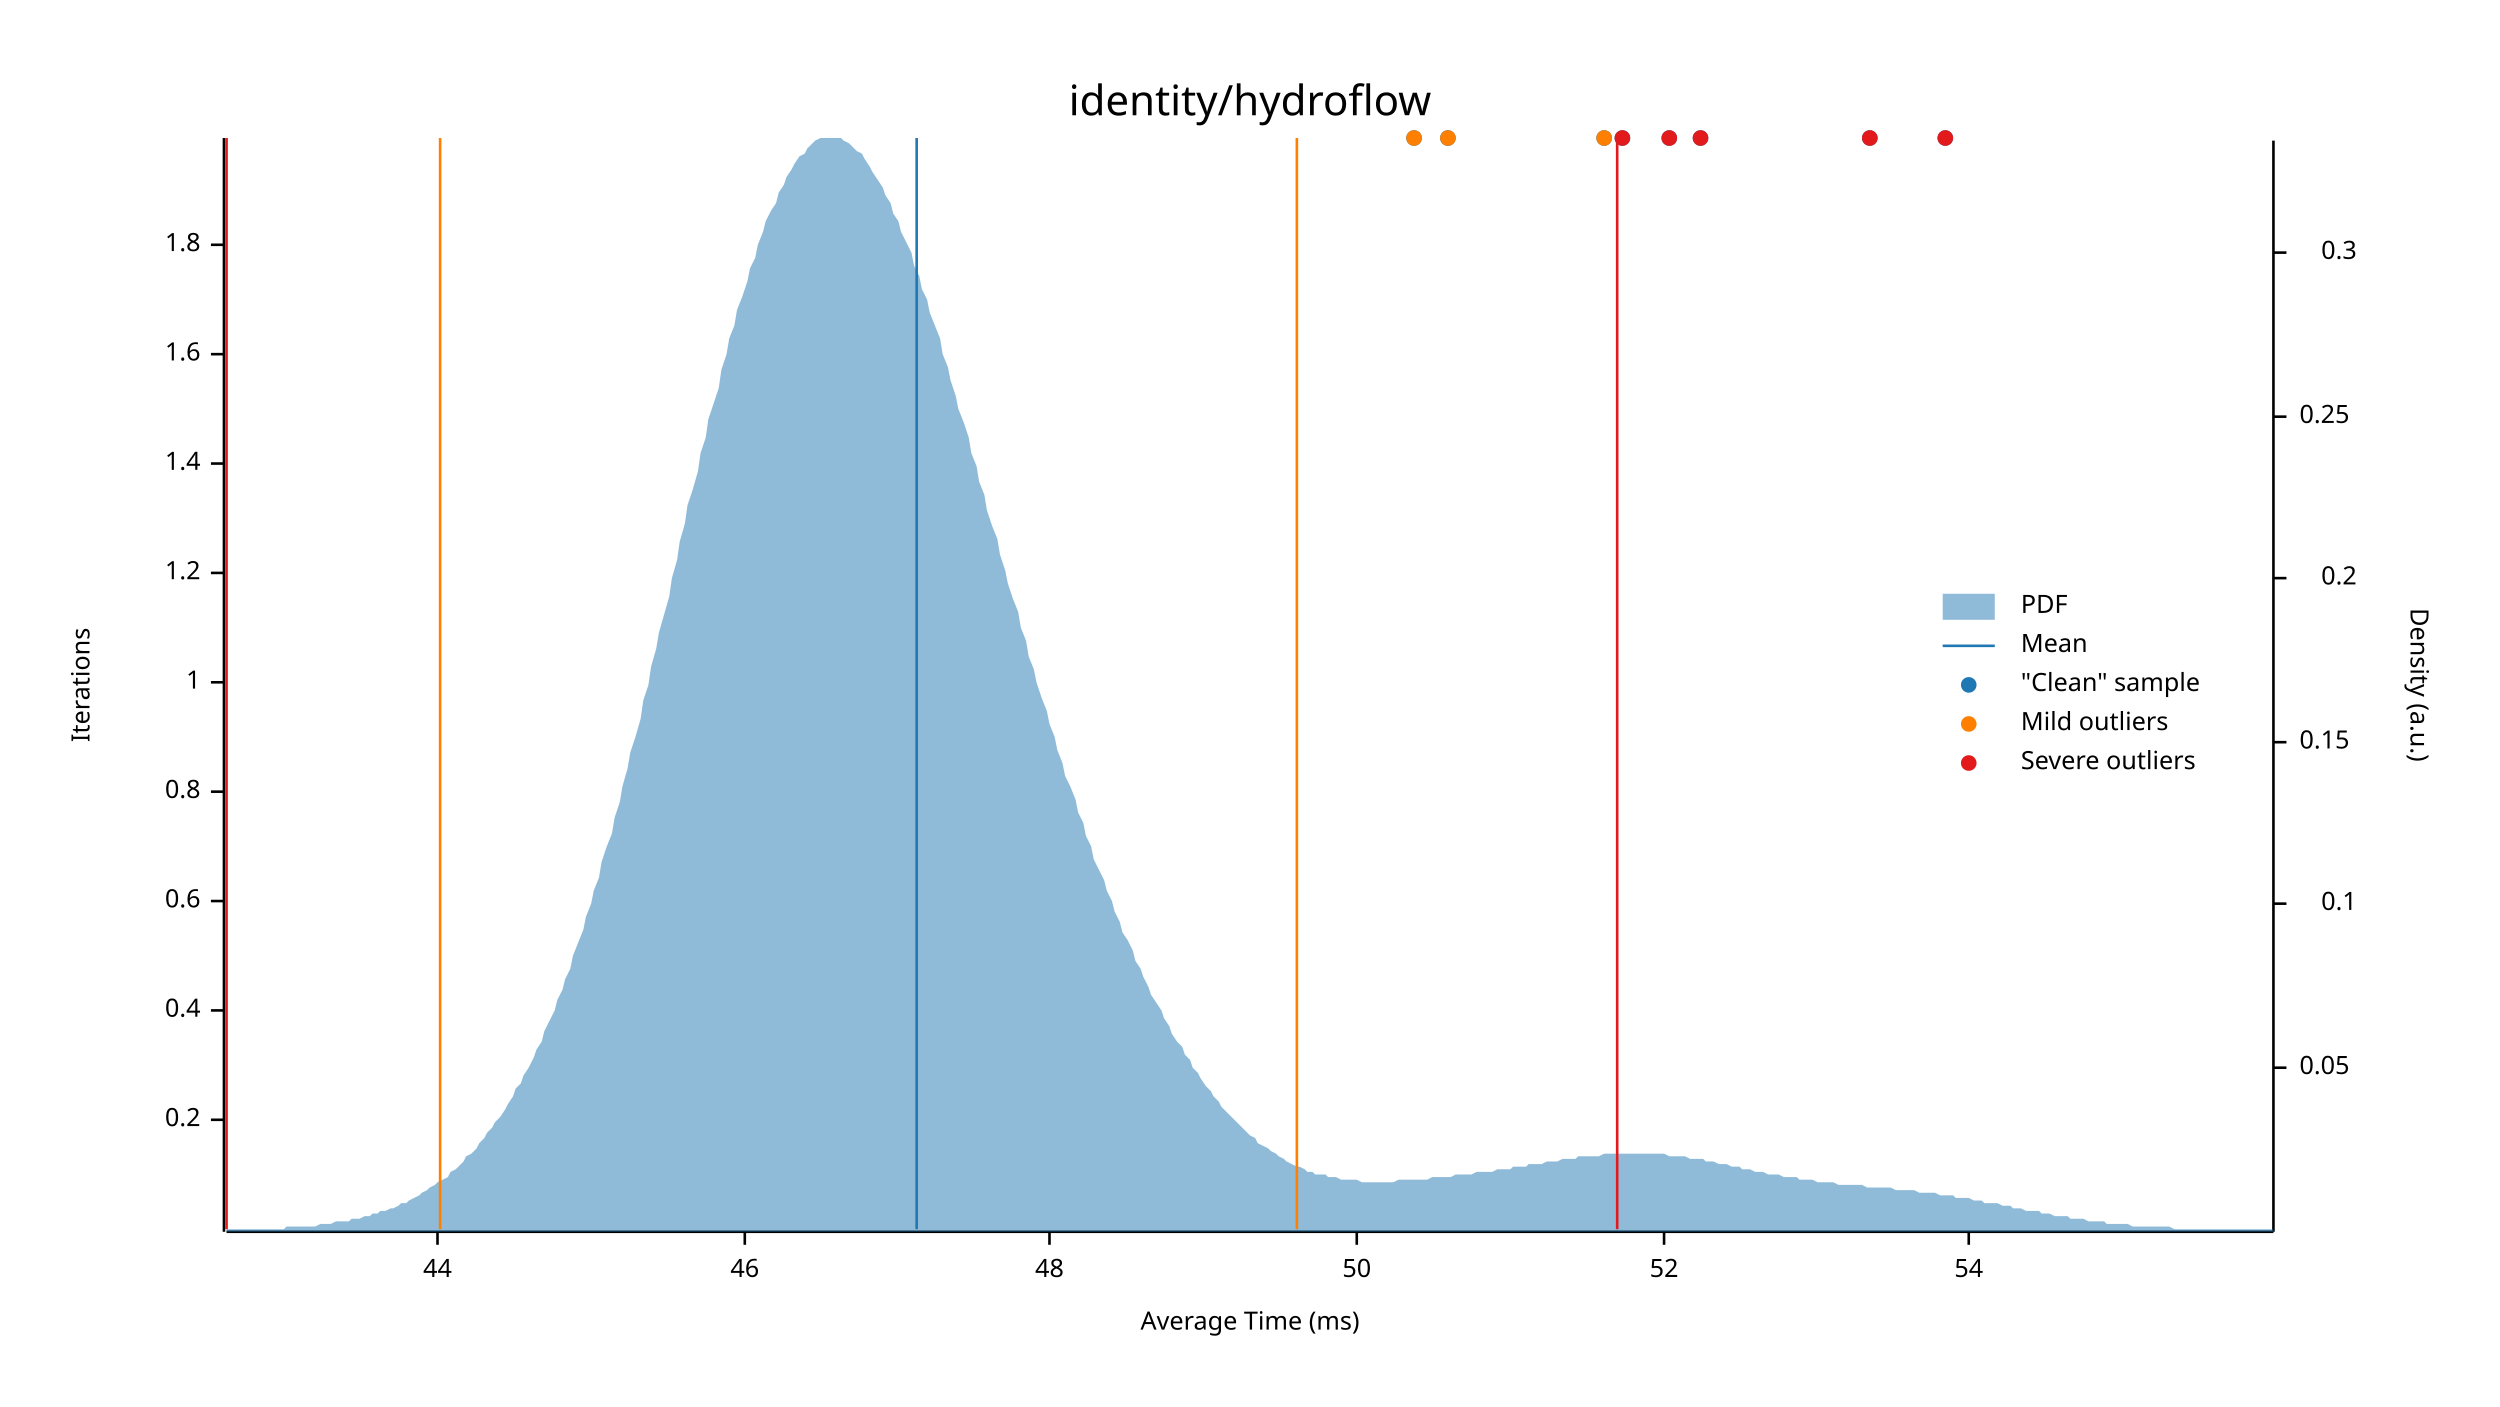
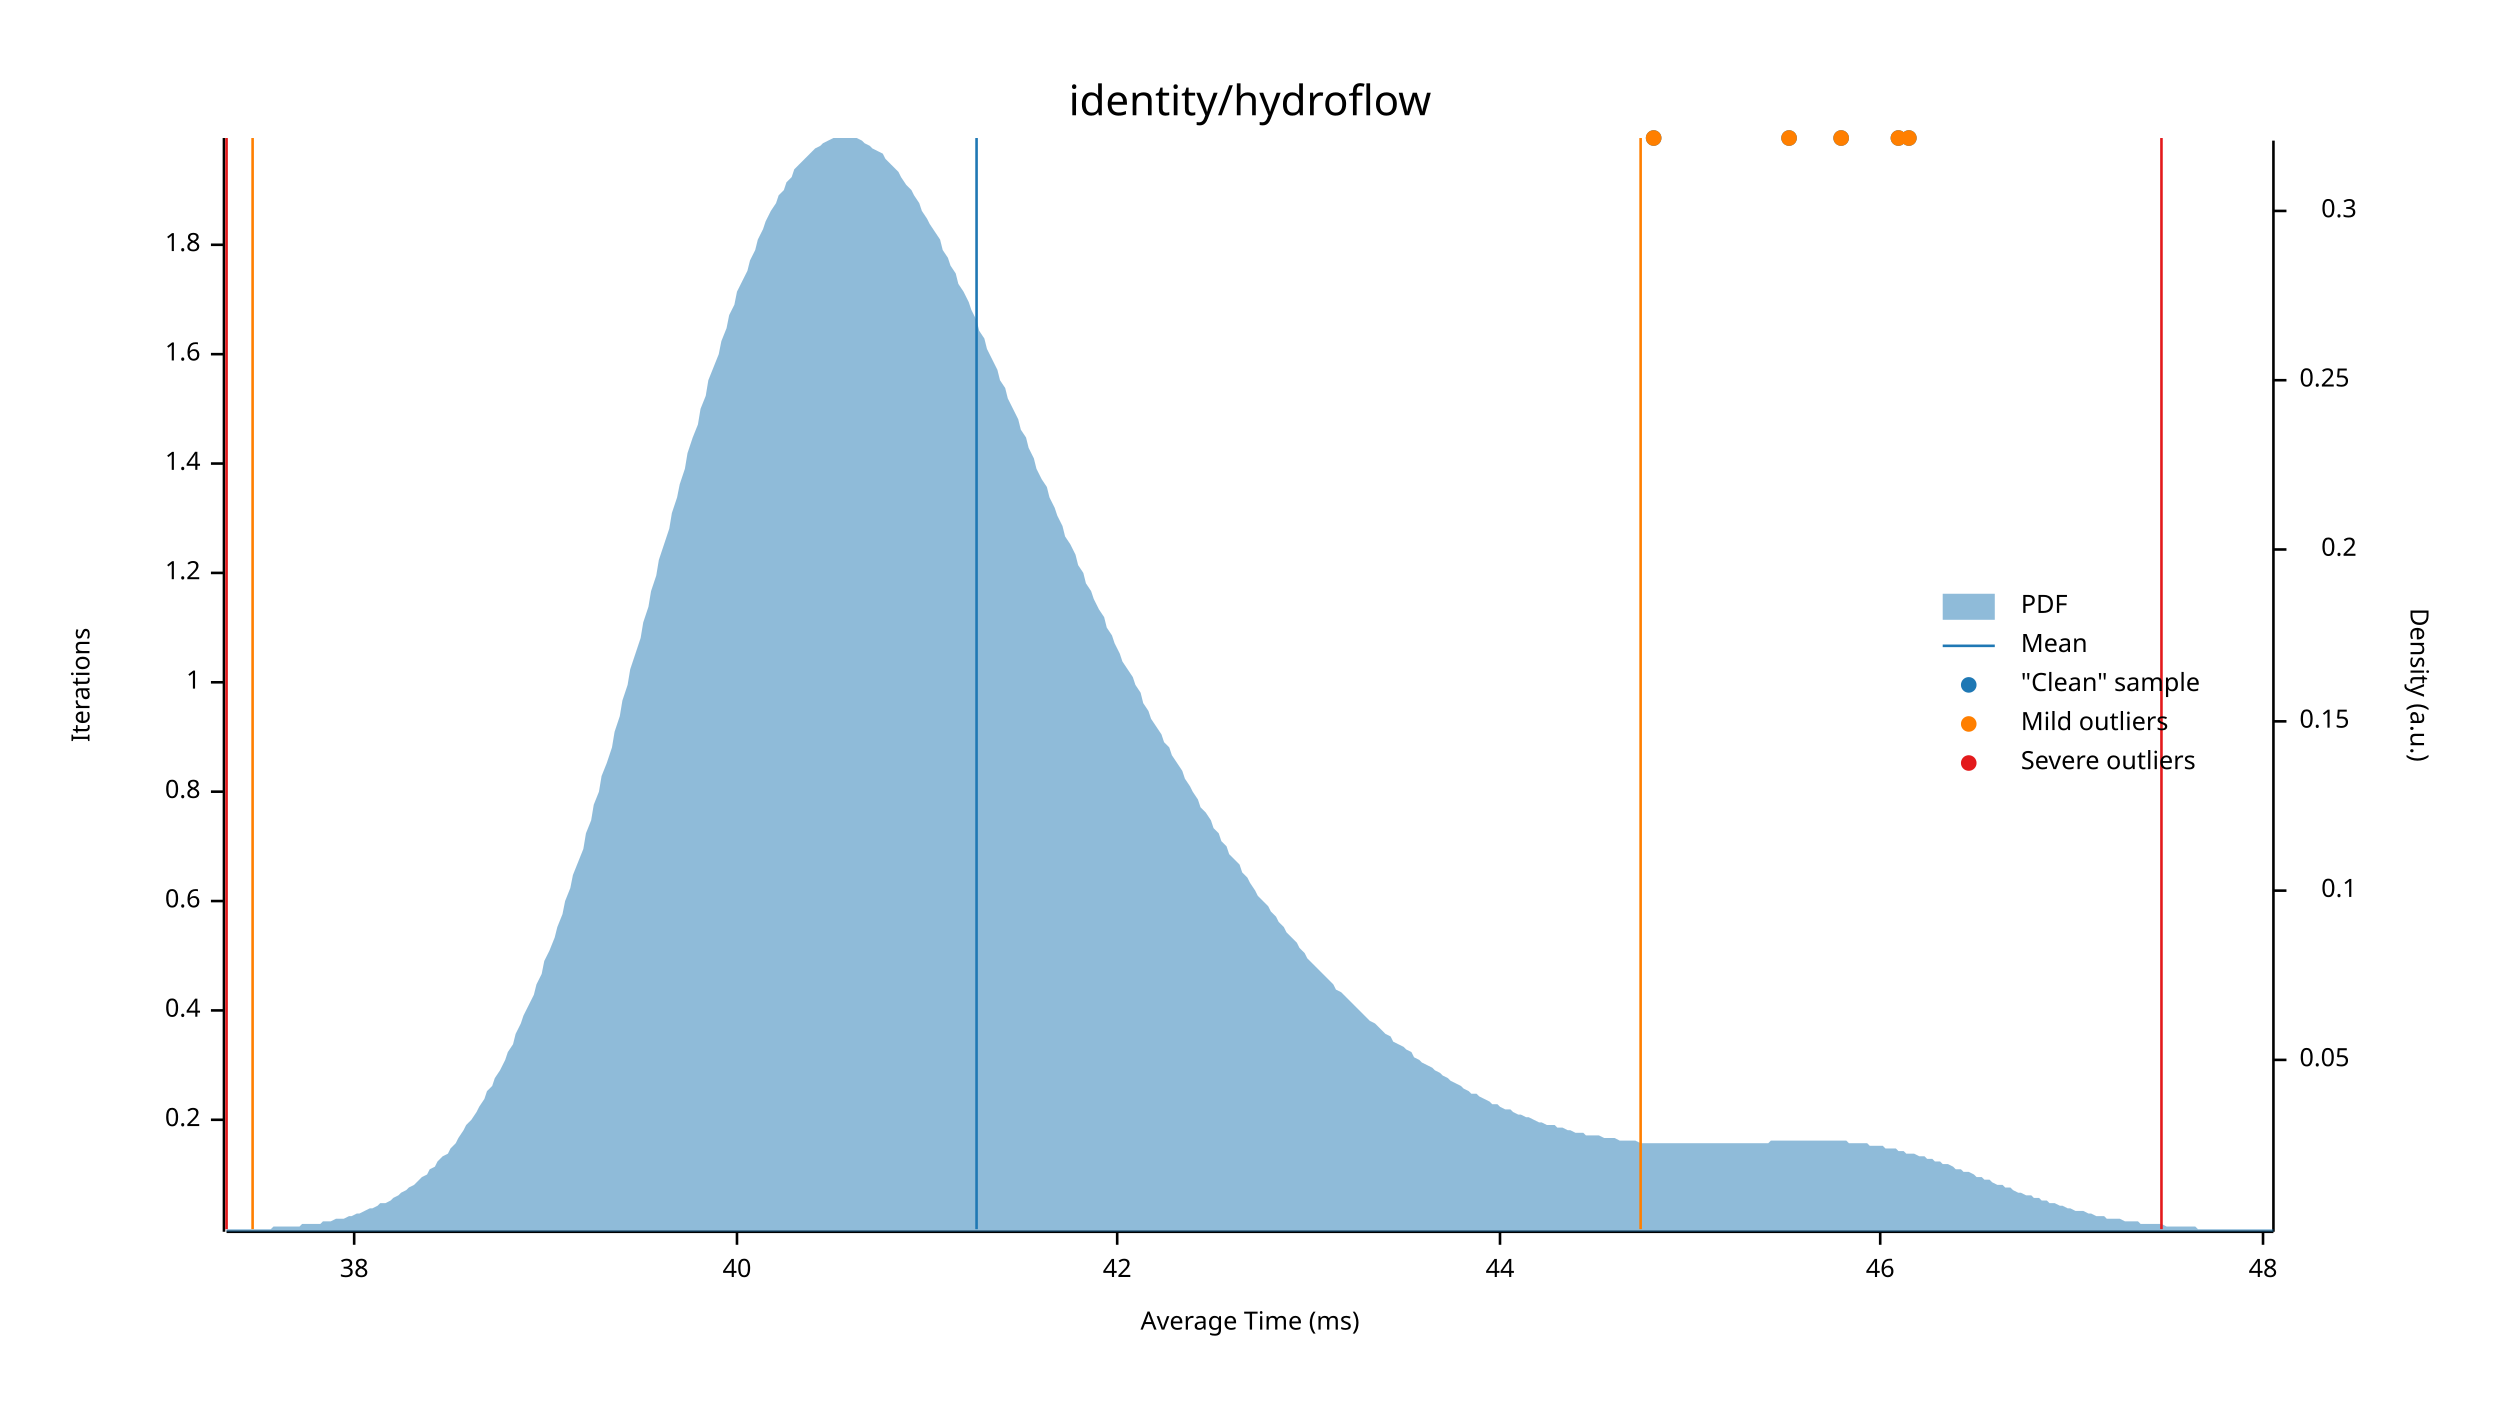
<svg xmlns="http://www.w3.org/2000/svg" width="960" height="540" viewBox="0 0 960 540">
  <text x="480" y="32" dy="0.76em" text-anchor="middle" font-family="sans-serif" font-size="16.129" opacity="1" fill="#000000">
identity/hydroflow
</text>
  <text x="27" y="263" dy="0.76em" text-anchor="middle" font-family="sans-serif" font-size="9.677" opacity="1" fill="#000000" transform="rotate(270, 27, 263)">
Iterations
</text>
  <text x="480" y="513" dy="-0.5ex" text-anchor="middle" font-family="sans-serif" font-size="9.677" opacity="1" fill="#000000">
Average Time (ms)
</text>
  <polyline fill="none" opacity="1" stroke="#000000" stroke-width="1" points="86,53 86,473 " />
  <text x="77" y="430" dy="0.5ex" text-anchor="end" font-family="sans-serif" font-size="9.677" opacity="1" fill="#000000">
0.2
</text>
  <polyline fill="none" opacity="1" stroke="#000000" stroke-width="1" points="81,430 86,430 " />
  <text x="77" y="388" dy="0.5ex" text-anchor="end" font-family="sans-serif" font-size="9.677" opacity="1" fill="#000000">
0.4
</text>
  <polyline fill="none" opacity="1" stroke="#000000" stroke-width="1" points="81,388 86,388 " />
  <text x="77" y="346" dy="0.5ex" text-anchor="end" font-family="sans-serif" font-size="9.677" opacity="1" fill="#000000">
0.6
</text>
  <polyline fill="none" opacity="1" stroke="#000000" stroke-width="1" points="81,346 86,346 " />
  <text x="77" y="304" dy="0.5ex" text-anchor="end" font-family="sans-serif" font-size="9.677" opacity="1" fill="#000000">
0.8
</text>
  <polyline fill="none" opacity="1" stroke="#000000" stroke-width="1" points="81,304 86,304 " />
  <text x="77" y="262" dy="0.5ex" text-anchor="end" font-family="sans-serif" font-size="9.677" opacity="1" fill="#000000">
1
</text>
  <polyline fill="none" opacity="1" stroke="#000000" stroke-width="1" points="81,262 86,262 " />
  <text x="77" y="220" dy="0.5ex" text-anchor="end" font-family="sans-serif" font-size="9.677" opacity="1" fill="#000000">
1.2
</text>
  <polyline fill="none" opacity="1" stroke="#000000" stroke-width="1" points="81,220 86,220 " />
  <text x="77" y="178" dy="0.5ex" text-anchor="end" font-family="sans-serif" font-size="9.677" opacity="1" fill="#000000">
1.4
</text>
  <polyline fill="none" opacity="1" stroke="#000000" stroke-width="1" points="81,178 86,178 " />
  <text x="77" y="136" dy="0.5ex" text-anchor="end" font-family="sans-serif" font-size="9.677" opacity="1" fill="#000000">
1.6
</text>
  <polyline fill="none" opacity="1" stroke="#000000" stroke-width="1" points="81,136 86,136 " />
  <text x="77" y="94" dy="0.5ex" text-anchor="end" font-family="sans-serif" font-size="9.677" opacity="1" fill="#000000">
1.8
</text>
  <polyline fill="none" opacity="1" stroke="#000000" stroke-width="1" points="81,94 86,94 " />
  <polyline fill="none" opacity="1" stroke="#000000" stroke-width="1" points="87,473 873,473 " />
-   <text x="168" y="483" dy="0.76em" text-anchor="middle" font-family="sans-serif" font-size="9.677" opacity="1" fill="#000000">
+   <text x="136" y="483" dy="0.76em" text-anchor="middle" font-family="sans-serif" font-size="9.677" opacity="1" fill="#000000">
+ 38
+ </text>
+   <polyline fill="none" opacity="1" stroke="#000000" stroke-width="1" points="136,473 136,478 " />
+   <text x="283" y="483" dy="0.76em" text-anchor="middle" font-family="sans-serif" font-size="9.677" opacity="1" fill="#000000">
+ 40
+ </text>
+   <polyline fill="none" opacity="1" stroke="#000000" stroke-width="1" points="283,473 283,478 " />
+   <text x="429" y="483" dy="0.76em" text-anchor="middle" font-family="sans-serif" font-size="9.677" opacity="1" fill="#000000">
+ 42
+ </text>
+   <polyline fill="none" opacity="1" stroke="#000000" stroke-width="1" points="429,473 429,478 " />
+   <text x="576" y="483" dy="0.76em" text-anchor="middle" font-family="sans-serif" font-size="9.677" opacity="1" fill="#000000">
44
</text>
-   <polyline fill="none" opacity="1" stroke="#000000" stroke-width="1" points="168,473 168,478 " />
-   <text x="286" y="483" dy="0.76em" text-anchor="middle" font-family="sans-serif" font-size="9.677" opacity="1" fill="#000000">
+   <polyline fill="none" opacity="1" stroke="#000000" stroke-width="1" points="576,473 576,478 " />
+   <text x="722" y="483" dy="0.76em" text-anchor="middle" font-family="sans-serif" font-size="9.677" opacity="1" fill="#000000">
46
</text>
-   <polyline fill="none" opacity="1" stroke="#000000" stroke-width="1" points="286,473 286,478 " />
-   <text x="403" y="483" dy="0.76em" text-anchor="middle" font-family="sans-serif" font-size="9.677" opacity="1" fill="#000000">
+   <polyline fill="none" opacity="1" stroke="#000000" stroke-width="1" points="722,473 722,478 " />
+   <text x="869" y="483" dy="0.76em" text-anchor="middle" font-family="sans-serif" font-size="9.677" opacity="1" fill="#000000">
48
</text>
-   <polyline fill="none" opacity="1" stroke="#000000" stroke-width="1" points="403,473 403,478 " />
-   <text x="521" y="483" dy="0.76em" text-anchor="middle" font-family="sans-serif" font-size="9.677" opacity="1" fill="#000000">
- 50
- </text>
-   <polyline fill="none" opacity="1" stroke="#000000" stroke-width="1" points="521,473 521,478 " />
-   <text x="639" y="483" dy="0.76em" text-anchor="middle" font-family="sans-serif" font-size="9.677" opacity="1" fill="#000000">
- 52
- </text>
-   <polyline fill="none" opacity="1" stroke="#000000" stroke-width="1" points="639,473 639,478 " />
-   <text x="756" y="483" dy="0.76em" text-anchor="middle" font-family="sans-serif" font-size="9.677" opacity="1" fill="#000000">
- 54
- </text>
-   <polyline fill="none" opacity="1" stroke="#000000" stroke-width="1" points="756,473 756,478 " />
+   <polyline fill="none" opacity="1" stroke="#000000" stroke-width="1" points="869,473 869,478 " />
  <text x="933" y="263" dy="0.76em" text-anchor="middle" font-family="sans-serif" font-size="9.677" opacity="1" fill="#000000" transform="rotate(90, 933, 263)">
Density (a.u.)
</text>
  <polyline fill="none" opacity="1" stroke="#000000" stroke-width="1" points="873,54 873,473 " />
-   <text x="883" y="410" dy="0.5ex" text-anchor="start" font-family="sans-serif" font-size="9.677" opacity="1" fill="#000000">
+   <text x="883" y="407" dy="0.5ex" text-anchor="start" font-family="sans-serif" font-size="9.677" opacity="1" fill="#000000">
0.05
</text>
-   <polyline fill="none" opacity="1" stroke="#000000" stroke-width="1" points="873,410 878,410 " />
-   <text x="905" y="347" dy="0.5ex" text-anchor="end" font-family="sans-serif" font-size="9.677" opacity="1" fill="#000000">
+   <polyline fill="none" opacity="1" stroke="#000000" stroke-width="1" points="873,407 878,407 " />
+   <text x="905" y="342" dy="0.5ex" text-anchor="end" font-family="sans-serif" font-size="9.677" opacity="1" fill="#000000">
0.1
</text>
-   <polyline fill="none" opacity="1" stroke="#000000" stroke-width="1" points="873,347 878,347 " />
-   <text x="883" y="285" dy="0.5ex" text-anchor="start" font-family="sans-serif" font-size="9.677" opacity="1" fill="#000000">
+   <polyline fill="none" opacity="1" stroke="#000000" stroke-width="1" points="873,342 878,342 " />
+   <text x="883" y="277" dy="0.5ex" text-anchor="start" font-family="sans-serif" font-size="9.677" opacity="1" fill="#000000">
0.15
</text>
-   <polyline fill="none" opacity="1" stroke="#000000" stroke-width="1" points="873,285 878,285 " />
-   <text x="905" y="222" dy="0.5ex" text-anchor="end" font-family="sans-serif" font-size="9.677" opacity="1" fill="#000000">
+   <polyline fill="none" opacity="1" stroke="#000000" stroke-width="1" points="873,277 878,277 " />
+   <text x="905" y="211" dy="0.5ex" text-anchor="end" font-family="sans-serif" font-size="9.677" opacity="1" fill="#000000">
0.2
</text>
-   <polyline fill="none" opacity="1" stroke="#000000" stroke-width="1" points="873,222 878,222 " />
-   <text x="883" y="160" dy="0.5ex" text-anchor="start" font-family="sans-serif" font-size="9.677" opacity="1" fill="#000000">
+   <polyline fill="none" opacity="1" stroke="#000000" stroke-width="1" points="873,211 878,211 " />
+   <text x="883" y="146" dy="0.5ex" text-anchor="start" font-family="sans-serif" font-size="9.677" opacity="1" fill="#000000">
0.25
</text>
-   <polyline fill="none" opacity="1" stroke="#000000" stroke-width="1" points="873,160 878,160 " />
-   <text x="905" y="97" dy="0.5ex" text-anchor="end" font-family="sans-serif" font-size="9.677" opacity="1" fill="#000000">
+   <polyline fill="none" opacity="1" stroke="#000000" stroke-width="1" points="873,146 878,146 " />
+   <text x="905" y="81" dy="0.5ex" text-anchor="end" font-family="sans-serif" font-size="9.677" opacity="1" fill="#000000">
0.3
</text>
-   <polyline fill="none" opacity="1" stroke="#000000" stroke-width="1" points="873,97 878,97 " />
-   <polygon opacity="0.5" fill="#1F78B4" points="87,472 88,472 90,472 91,472 93,472 94,472 96,472 98,472 99,472 101,472 102,472 104,472 105,472 107,472 109,472 110,471 112,471 113,471 115,471 116,471 118,471 120,471 121,471 123,470 124,470 126,470 127,470 129,469 131,469 132,469 134,469 135,468 137,468 138,468 140,467 142,467 143,466 145,466 146,465 148,465 150,464 151,464 153,463 154,462 156,462 157,461 159,460 161,459 162,458 164,457 165,456 167,455 168,454 170,453 172,452 173,450 175,449 176,448 178,446 179,444 181,443 183,441 184,439 186,437 187,435 189,433 190,431 192,429 194,426 195,424 197,421 198,418 200,416 201,413 203,410 205,406 206,403 208,400 209,396 211,392 213,388 214,384 216,380 217,376 219,372 220,367 222,362 224,357 225,352 227,347 228,342 230,337 231,331 233,325 235,320 236,314 238,308 239,302 241,295 242,289 244,283 246,276 247,269 249,263 250,256 252,249 253,243 255,236 257,229 258,222 260,215 261,208 263,201 264,194 266,188 268,181 269,174 271,168 272,161 274,155 276,149 277,142 279,136 280,130 282,125 283,119 285,114 287,108 288,103 290,99 291,94 293,89 294,85 296,81 298,78 299,74 301,71 302,68 304,65 305,63 307,60 309,59 310,57 312,55 313,54 315,53 316,53 318,53 320,53 321,53 323,53 324,54 326,55 327,56 329,58 331,59 332,61 334,64 335,66 337,69 339,72 340,75 342,78 343,82 345,85 346,89 348,93 350,97 351,102 353,106 354,111 356,115 357,120 359,125 361,130 362,136 364,141 365,146 367,152 368,157 370,162 372,168 373,174 375,179 376,185 378,190 379,196 381,202 383,207 384,213 386,219 387,224 389,230 391,235 392,241 394,246 395,252 397,257 398,262 400,268 402,273 403,278 405,283 406,288 408,293 409,298 411,302 413,307 414,312 416,316 417,321 419,325 420,330 422,334 424,338 425,342 427,346 428,350 430,354 431,358 433,361 435,365 436,369 438,372 439,375 441,379 442,382 444,385 446,388 447,391 449,394 450,397 452,400 454,402 455,405 457,407 458,410 460,412 461,414 463,417 465,419 466,421 468,423 469,425 471,427 472,428 474,430 476,432 477,433 479,435 480,436 482,437 483,439 485,440 487,441 488,442 490,443 491,444 493,445 494,446 496,447 498,448 499,448 501,449 502,450 504,450 505,451 507,451 509,451 510,452 512,452 513,452 515,453 517,453 518,453 520,453 521,453 523,454 524,454 526,454 528,454 529,454 531,454 532,454 534,454 535,454 537,453 539,453 540,453 542,453 543,453 545,453 546,453 548,453 550,452 551,452 553,452 554,452 556,452 557,452 559,451 561,451 562,451 564,451 565,451 567,450 568,450 570,450 572,450 573,450 575,449 576,449 578,449 580,449 581,448 583,448 584,448 586,448 587,447 589,447 591,447 592,447 594,446 595,446 597,446 598,446 600,445 602,445 603,445 605,445 606,444 608,444 609,444 611,444 613,444 614,444 616,443 617,443 619,443 620,443 622,443 624,443 625,443 627,443 628,443 630,443 632,443 633,443 635,443 636,443 638,443 639,443 641,444 643,444 644,444 646,444 647,444 649,445 650,445 652,445 654,445 655,446 657,446 658,446 660,447 661,447 663,447 665,448 666,448 668,448 669,449 671,449 672,449 674,450 676,450 677,450 679,451 680,451 682,451 683,451 685,452 687,452 688,452 690,452 691,453 693,453 695,453 696,453 698,454 699,454 701,454 702,454 704,454 706,455 707,455 709,455 710,455 712,455 713,455 715,455 717,456 718,456 720,456 721,456 723,456 724,456 726,456 728,457 729,457 731,457 732,457 734,457 735,457 737,458 739,458 740,458 742,458 743,458 745,459 746,459 748,459 750,459 751,460 753,460 754,460 756,460 758,461 759,461 761,461 762,462 764,462 765,462 767,462 769,463 770,463 772,463 773,464 775,464 776,464 778,465 780,465 781,465 783,465 784,466 786,466 787,466 789,467 791,467 792,467 794,467 795,468 797,468 798,468 800,468 802,469 803,469 805,469 806,469 808,469 809,470 811,470 813,470 814,470 816,470 817,470 819,471 821,471 822,471 824,471 825,471 827,471 828,471 830,471 832,471 833,471 835,472 836,472 838,472 839,472 841,472 843,472 844,472 846,472 847,472 849,472 850,472 852,472 854,472 855,472 857,472 858,472 860,472 861,472 863,472 865,472 866,472 868,472 869,472 871,472 873,472 873,473 87,473 " />
-   <polyline fill="none" opacity="1" stroke="#1F78B4" stroke-width="1" points="352,472 352,53 " />
-   <polyline fill="none" opacity="1" stroke="#FF7F00" stroke-width="1" points="169,472 169,53 " />
-   <polyline fill="none" opacity="1" stroke="#FF7F00" stroke-width="1" points="498,472 498,53 " />
+   <polyline fill="none" opacity="1" stroke="#000000" stroke-width="1" points="873,81 878,81 " />
+   <polygon opacity="0.5" fill="#1F78B4" points="87,472 88,472 90,472 91,472 93,472 94,472 96,472 98,472 99,472 101,472 102,472 104,472 105,471 107,471 109,471 110,471 112,471 113,471 115,471 116,470 118,470 120,470 121,470 123,470 124,469 126,469 127,469 129,468 131,468 132,468 134,467 135,467 137,466 138,466 140,465 142,464 143,464 145,463 146,462 148,462 150,461 151,460 153,459 154,458 156,457 157,456 159,455 161,453 162,452 164,451 165,449 167,448 168,446 170,444 172,443 173,441 175,439 176,437 178,434 179,432 181,430 183,427 184,425 186,422 187,419 189,417 190,414 192,411 194,407 195,404 197,401 198,397 200,393 201,390 203,386 205,382 206,378 208,374 209,369 211,365 213,360 214,356 216,351 217,346 219,341 220,336 222,331 224,326 225,320 227,315 228,309 230,304 231,298 233,293 235,287 236,281 238,275 239,269 241,263 242,257 244,251 246,245 247,239 249,233 250,227 252,221 253,215 255,209 257,203 258,197 260,191 261,186 263,180 264,174 266,168 268,163 269,157 271,152 272,146 274,141 276,136 277,131 279,126 280,121 282,117 283,112 285,108 287,104 288,100 290,96 291,92 293,88 294,85 296,81 298,78 299,75 301,73 302,70 304,68 305,65 307,63 309,61 310,60 312,58 313,57 315,56 316,55 318,54 320,53 321,53 323,53 324,53 326,53 327,53 329,53 331,54 332,55 334,56 335,57 337,58 339,59 340,61 342,63 343,64 345,66 346,68 348,71 350,73 351,75 353,78 354,81 356,84 357,86 359,89 361,92 362,96 364,99 365,102 367,105 368,109 370,112 372,116 373,119 375,123 376,127 378,130 379,134 381,138 383,142 384,146 386,149 387,153 389,157 391,161 392,165 394,168 395,172 397,176 398,180 400,184 402,187 403,191 405,195 406,198 408,202 409,206 411,209 413,213 414,217 416,220 417,224 419,227 420,230 422,234 424,237 425,241 427,244 428,247 430,251 431,254 433,257 435,260 436,263 438,266 439,270 441,273 442,276 444,279 446,282 447,285 449,287 450,290 452,293 454,296 455,299 457,302 458,304 460,307 461,310 463,312 465,315 466,318 468,320 469,323 471,325 472,328 474,330 476,332 477,335 479,337 480,339 482,342 483,344 485,346 487,348 488,350 490,352 491,354 493,356 494,358 496,360 498,362 499,364 501,366 502,368 504,370 505,371 507,373 509,375 510,376 512,378 513,380 515,381 517,383 518,384 520,386 521,387 523,389 524,390 526,392 528,393 529,394 531,396 532,397 534,398 535,400 537,401 539,402 540,403 542,404 543,406 545,407 546,408 548,409 550,410 551,411 553,412 554,413 556,414 557,415 559,416 561,417 562,418 564,419 565,420 567,420 568,421 570,422 572,423 573,424 575,424 576,425 578,426 580,426 581,427 583,428 584,428 586,429 587,429 589,430 591,431 592,431 594,432 595,432 597,432 598,433 600,433 602,434 603,434 605,435 606,435 608,435 609,436 611,436 613,436 614,436 616,437 617,437 619,437 620,437 622,438 624,438 625,438 627,438 628,438 630,439 632,439 633,439 635,439 636,439 638,439 639,439 641,439 643,439 644,439 646,439 647,439 649,439 650,439 652,439 654,439 655,439 657,439 658,439 660,439 661,439 663,439 665,439 666,439 668,439 669,439 671,439 672,439 674,439 676,439 677,439 679,439 680,438 682,438 683,438 685,438 687,438 688,438 690,438 691,438 693,438 695,438 696,438 698,438 699,438 701,438 702,438 704,438 706,438 707,438 709,438 710,439 712,439 713,439 715,439 717,439 718,440 720,440 721,440 723,440 724,441 726,441 728,441 729,442 731,442 732,443 734,443 735,443 737,444 739,444 740,445 742,445 743,446 745,446 746,447 748,447 750,448 751,449 753,449 754,450 756,450 758,451 759,452 761,452 762,453 764,453 765,454 767,455 769,455 770,456 772,456 773,457 775,458 776,458 778,459 780,459 781,460 783,460 784,461 786,461 787,462 789,462 791,463 792,463 794,464 795,464 797,465 798,465 800,465 802,466 803,466 805,467 806,467 808,467 809,468 811,468 813,468 814,468 816,469 817,469 819,469 821,469 822,470 824,470 825,470 827,470 828,470 830,470 832,471 833,471 835,471 836,471 838,471 839,471 841,471 843,471 844,472 846,472 847,472 849,472 850,472 852,472 854,472 855,472 857,472 858,472 860,472 861,472 863,472 865,472 866,472 868,472 869,472 871,472 873,472 873,473 87,473 " />
+   <polyline fill="none" opacity="1" stroke="#1F78B4" stroke-width="1" points="375,472 375,53 " />
+   <polyline fill="none" opacity="1" stroke="#FF7F00" stroke-width="1" points="97,472 97,53 " />
+   <polyline fill="none" opacity="1" stroke="#FF7F00" stroke-width="1" points="630,472 630,53 " />
  <polyline fill="none" opacity="1" stroke="#E31A1C" stroke-width="1" points="87,472 87,53 " />
-   <polyline fill="none" opacity="1" stroke="#E31A1C" stroke-width="1" points="621,472 621,53 " />
-   <circle cx="543" cy="53" r="3" opacity="1" fill="#1F78B4" stroke="none" stroke-width="1" />
-   <circle cx="623" cy="53" r="3" opacity="1" fill="#1F78B4" stroke="none" stroke-width="1" />
-   <circle cx="616" cy="53" r="3" opacity="1" fill="#1F78B4" stroke="none" stroke-width="1" />
-   <circle cx="641" cy="53" r="3" opacity="1" fill="#1F78B4" stroke="none" stroke-width="1" />
-   <circle cx="653" cy="53" r="3" opacity="1" fill="#1F78B4" stroke="none" stroke-width="1" />
-   <circle cx="718" cy="53" r="3" opacity="1" fill="#1F78B4" stroke="none" stroke-width="1" />
-   <circle cx="556" cy="53" r="3" opacity="1" fill="#1F78B4" stroke="none" stroke-width="1" />
-   <circle cx="747" cy="53" r="3" opacity="1" fill="#1F78B4" stroke="none" stroke-width="1" />
-   <circle cx="543" cy="53" r="3" opacity="1" fill="#FF7F00" stroke="none" stroke-width="1" />
-   <circle cx="616" cy="53" r="3" opacity="1" fill="#FF7F00" stroke="none" stroke-width="1" />
-   <circle cx="556" cy="53" r="3" opacity="1" fill="#FF7F00" stroke="none" stroke-width="1" />
-   <circle cx="623" cy="53" r="3" opacity="1" fill="#E31A1C" stroke="none" stroke-width="1" />
-   <circle cx="641" cy="53" r="3" opacity="1" fill="#E31A1C" stroke="none" stroke-width="1" />
-   <circle cx="653" cy="53" r="3" opacity="1" fill="#E31A1C" stroke="none" stroke-width="1" />
-   <circle cx="718" cy="53" r="3" opacity="1" fill="#E31A1C" stroke="none" stroke-width="1" />
-   <circle cx="747" cy="53" r="3" opacity="1" fill="#E31A1C" stroke="none" stroke-width="1" />
+   <polyline fill="none" opacity="1" stroke="#E31A1C" stroke-width="1" points="830,472 830,53 " />
+   <circle cx="733" cy="53" r="3" opacity="1" fill="#1F78B4" stroke="none" stroke-width="1" />
+   <circle cx="687" cy="53" r="3" opacity="1" fill="#1F78B4" stroke="none" stroke-width="1" />
+   <circle cx="635" cy="53" r="3" opacity="1" fill="#1F78B4" stroke="none" stroke-width="1" />
+   <circle cx="729" cy="53" r="3" opacity="1" fill="#1F78B4" stroke="none" stroke-width="1" />
+   <circle cx="707" cy="53" r="3" opacity="1" fill="#1F78B4" stroke="none" stroke-width="1" />
+   <circle cx="733" cy="53" r="3" opacity="1" fill="#FF7F00" stroke="none" stroke-width="1" />
+   <circle cx="687" cy="53" r="3" opacity="1" fill="#FF7F00" stroke="none" stroke-width="1" />
+   <circle cx="635" cy="53" r="3" opacity="1" fill="#FF7F00" stroke="none" stroke-width="1" />
+   <circle cx="729" cy="53" r="3" opacity="1" fill="#FF7F00" stroke="none" stroke-width="1" />
+   <circle cx="707" cy="53" r="3" opacity="1" fill="#FF7F00" stroke="none" stroke-width="1" />
  <text x="776" y="228" dy="0.76em" text-anchor="start" font-family="sans-serif" font-size="9.677" opacity="1" fill="#000000">
PDF
</text>
  <text x="776" y="243" dy="0.76em" text-anchor="start" font-family="sans-serif" font-size="9.677" opacity="1" fill="#000000">
Mean
</text>
  <text x="776" y="258" dy="0.76em" text-anchor="start" font-family="sans-serif" font-size="9.677" opacity="1" fill="#000000">
"Clean" sample
</text>
  <text x="776" y="273" dy="0.76em" text-anchor="start" font-family="sans-serif" font-size="9.677" opacity="1" fill="#000000">
Mild outliers
</text>
  <text x="776" y="288" dy="0.76em" text-anchor="start" font-family="sans-serif" font-size="9.677" opacity="1" fill="#000000">
Severe outliers
</text>
  <rect x="746" y="228" width="20" height="10" opacity="0.5" fill="#1F78B4" stroke="none" />
  <polyline fill="none" opacity="1" stroke="#1F78B4" stroke-width="1" points="746,248 766,248 " />
  <circle cx="756" cy="263" r="3" opacity="1" fill="#1F78B4" stroke="none" stroke-width="1" />
  <circle cx="756" cy="278" r="3" opacity="1" fill="#FF7F00" stroke="none" stroke-width="1" />
  <circle cx="756" cy="293" r="3" opacity="1" fill="#E31A1C" stroke="none" stroke-width="1" />
</svg>
